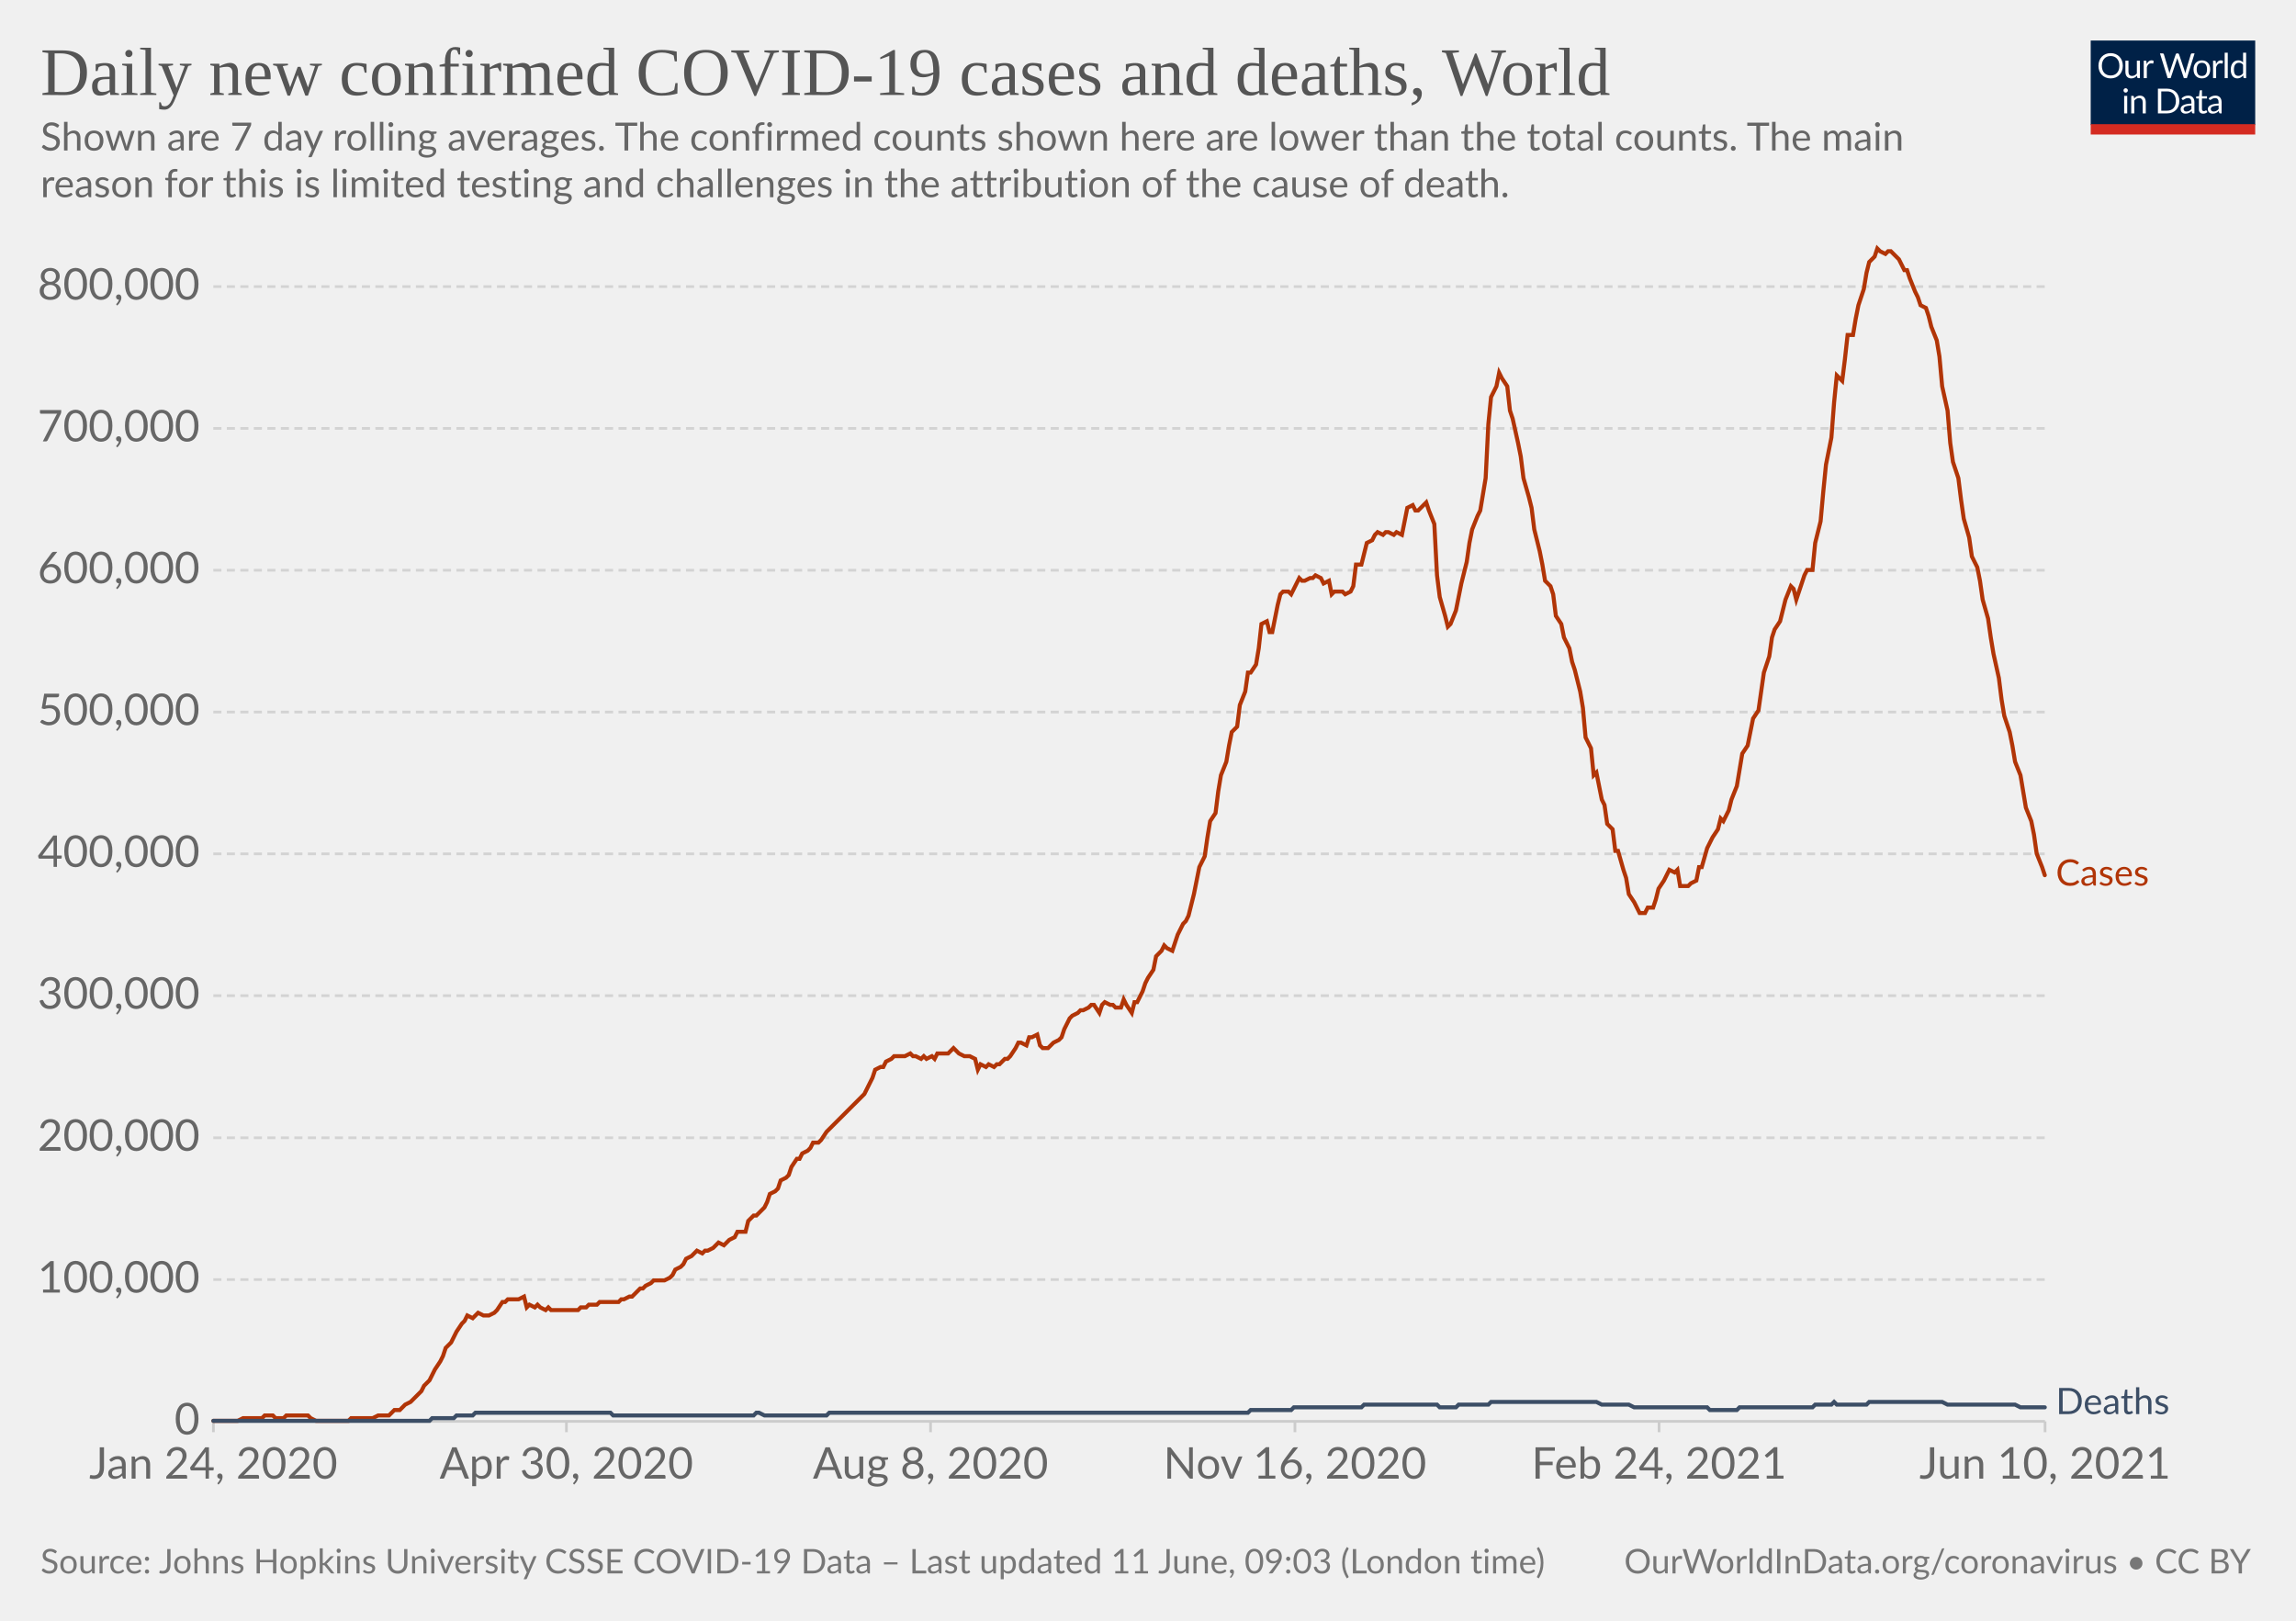
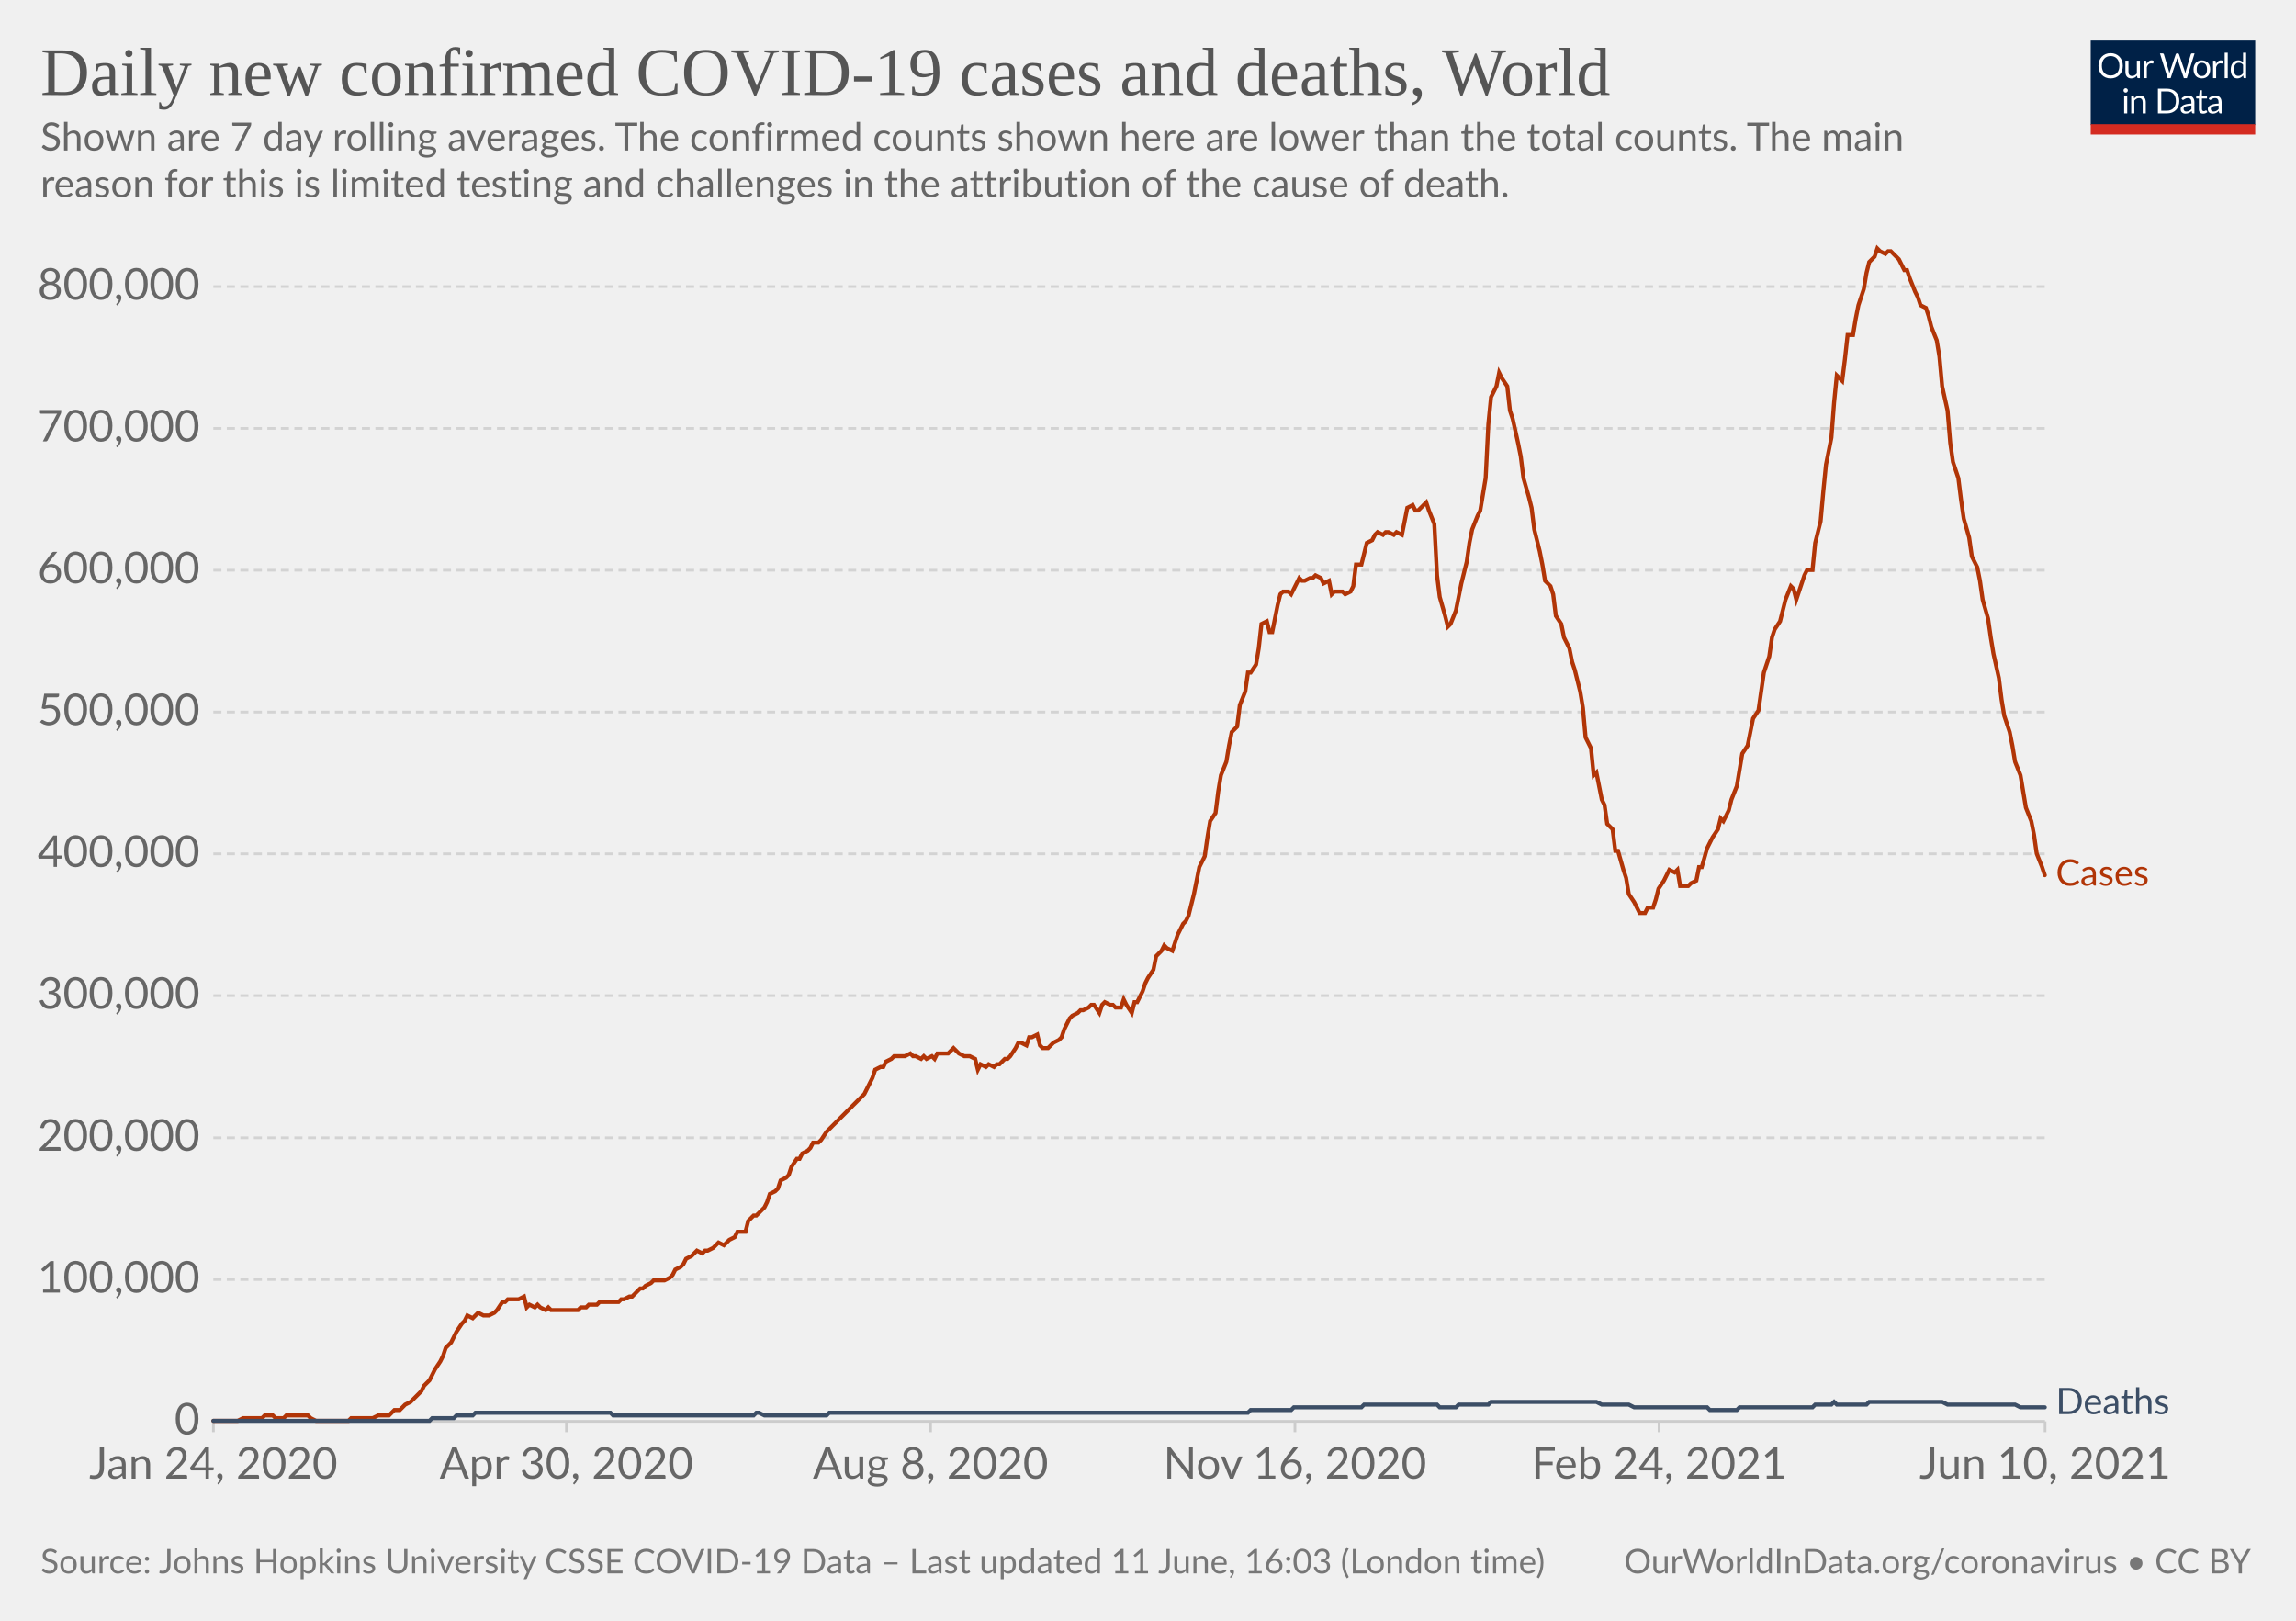
<svg xmlns="http://www.w3.org/2000/svg" version="1.1" style="background-color:#fff;-webkit-font-smoothing:antialiased" width="850" height="600" viewBox="0 0 850 600" font-family="Lato,'Helvetica Neue',Helvetica,Arial,sans-serif" font-size="18" text-rendering="optimizeLegibility">
  <g class="HeaderView">
    <g transform="matrix(.29 0 0 .29 774 15)">
      <svg className="owidLog" width="210" height="120" viewBox="0 0 210 120" fill="none">
        <g clip-path="url(#clip0)">
          <path d="M0 0h210v107.89H0V0z" fill="#002147" />
          <path d="M40.98 32.25c0 2.36-.38 4.53-1.12 6.51a14.26 14.26 0 01-8.1 8.4c-1.9.78-4.02 1.17-6.34 1.17a16.6 16.6 0 01-6.33-1.17 14.31 14.31 0 01-8.08-8.4 18.29 18.29 0 01-1.12-6.51c0-2.36.38-4.53 1.12-6.5.75-1.97 1.8-3.67 3.17-5.1a14.32 14.32 0 014.9-3.34c1.92-.8 4.03-1.19 6.34-1.19 2.32 0 4.43.4 6.34 1.19 1.92.8 3.56 1.9 4.93 3.34a14.87 14.87 0 013.17 5.1 18.1 18.1 0 011.12 6.5zm-4.38 0c0-1.94-.26-3.68-.8-5.22a10.91 10.91 0 00-2.24-3.89 9.68 9.68 0 00-3.52-2.46 11.95 11.95 0 00-4.62-.86c-1.68 0-3.21.28-4.6.86a9.88 9.88 0 00-3.54 2.46 10.91 10.91 0 00-2.24 3.9c-.53 1.53-.8 3.27-.8 5.2 0 1.94.27 3.68.8 5.22a11.17 11.17 0 002.24 3.9 10.01 10.01 0 003.55 2.44c1.38.56 2.9.83 4.6.83s3.24-.27 4.61-.83a9.8 9.8 0 003.52-2.44 11.17 11.17 0 002.25-3.9c.53-1.54.8-3.28.8-5.21zm26.22-6.54V48H60.5c-.56 0-.9-.27-1.05-.81l-.31-2.4a12.45 12.45 0 01-3.26 2.6c-1.2.64-2.58.96-4.13.96-1.22 0-2.3-.2-3.24-.6a6.52 6.52 0 01-2.33-1.7 7.37 7.37 0 01-1.43-2.67c-.3-1.04-.46-2.2-.46-3.45V25.7h3.91v14.22c0 1.68.38 2.99 1.15 3.91.77.93 1.96 1.39 3.54 1.39 1.16 0 2.24-.27 3.23-.82a10.42 10.42 0 002.8-2.28V25.7h3.91zm8.61 4.47a9.94 9.94 0 012.6-3.56 5.64 5.64 0 013.76-1.3c.47 0 .92.05 1.34.15.44.1.83.27 1.17.49l-.3 2.92c-.09.37-.3.55-.66.55-.2 0-.5-.04-.9-.13a6.21 6.21 0 00-3.24.18 4.23 4.23 0 00-1.47.92c-.42.4-.81.9-1.17 1.5-.33.58-.64 1.26-.92 2.02V48H67.7V25.71h2.25c.42 0 .72.08.88.25.16.16.27.44.33.83l.26 3.39zm61.16-13.7L122.75 48h-3.82l-7.99-24.05a21.95 21.95 0 01-.42-1.58 38.36 38.36 0 01-.44 1.58L102.05 48h-3.83L88.4 16.47h3.54c.38 0 .7.1.95.29.26.2.43.43.5.73l6.52 21.9.28 1.28.29 1.46.3-1.46.38-1.27 7.41-21.91c.1-.25.26-.48.51-.69.27-.22.58-.33.95-.33h1.23c.38 0 .69.1.92.29a1.77 1.77 0 01.53.73l7.4 21.9a28.4 28.4 0 01.68 2.62 29.52 29.52 0 01.52-2.61l6.54-21.91a1.31 1.31 0 01.48-.7c.27-.21.58-.32.95-.32h3.32zm9.35 8.88c1.63 0 3.1.27 4.4.82a9.43 9.43 0 015.46 5.94c.5 1.4.74 2.98.74 4.73 0 1.76-.25 3.34-.74 4.75a9.43 9.43 0 01-5.46 5.92c-1.3.52-2.77.79-4.4.79-1.64 0-3.12-.27-4.44-.8a9.42 9.42 0 01-3.35-2.3c-.92-1-1.63-2.2-2.13-3.61-.49-1.41-.73-3-.73-4.75s.24-3.33.73-4.73c.5-1.43 1.2-2.64 2.13-3.63a9.4 9.4 0 013.35-2.31c1.32-.55 2.8-.82 4.44-.82zm0 19.89c2.2 0 3.84-.73 4.93-2.2 1.08-1.48 1.63-3.54 1.63-6.18 0-2.66-.55-4.72-1.63-6.2-1.09-1.49-2.73-2.23-4.93-2.23-1.12 0-2.09.2-2.93.57a5.71 5.71 0 00-2.06 1.65 7.5 7.5 0 00-1.24 2.67c-.26 1.04-.4 2.22-.4 3.54 0 2.64.55 4.7 1.64 6.18 1.1 1.47 2.76 2.2 4.99 2.2zm17.97-15.07a9.94 9.94 0 012.6-3.56 5.64 5.64 0 013.76-1.3c.47 0 .91.05 1.34.15.44.1.83.27 1.16.49l-.28 2.92c-.09.37-.31.55-.66.55-.2 0-.5-.04-.9-.13a6.2 6.2 0 00-3.24.18 4.23 4.23 0 00-1.47.92c-.43.4-.82.9-1.17 1.5a13.1 13.1 0 00-.92 2.02V48h-3.94V25.71h2.24c.43 0 .72.08.88.25.17.16.28.44.33.83l.27 3.39zm15.04-14.59V48h-3.92V15.6h3.92zm19.55 15.43a6.22 6.22 0 00-2.38-2.05 6.7 6.7 0 00-2.86-.6c-2.07 0-3.66.75-4.77 2.23-1.12 1.48-1.68 3.6-1.68 6.33 0 1.46.13 2.7.38 3.74a7.29 7.29 0 001.1 2.56 4.35 4.35 0 001.78 1.45c.7.3 1.5.46 2.4.46 1.29 0 2.41-.3 3.36-.88a9.6 9.6 0 002.67-2.49V31.02zm3.91-15.43V48h-2.33c-.56 0-.9-.27-1.06-.81l-.35-2.71a12.13 12.13 0 01-3.25 2.77 8.28 8.28 0 01-4.23 1.06 7.31 7.31 0 01-6.14-2.9c-.73-.96-1.3-2.15-1.69-3.57a18.35 18.35 0 01.07-9.48 11.29 11.29 0 011.89-3.7 8.7 8.7 0 017.06-3.34 7.96 7.96 0 016.12 2.62V15.59h3.91zM46.61 70.71V93H42.7V70.71h3.91zm.84-7c0 .39-.08.75-.24 1.09a2.81 2.81 0 01-1.52 1.47 2.67 2.67 0 01-2.16 0 2.9 2.9 0 01-1.45-1.47 2.67 2.67 0 010-2.16c.15-.35.35-.65.6-.9.25-.27.53-.47.85-.62a2.67 2.67 0 012.16 0c.35.15.65.35.9.62.27.25.47.55.62.9.16.34.24.7.24 1.08zm7.97 10.24c.49-.54 1-1.04 1.54-1.48a9.85 9.85 0 013.66-1.84 8.96 8.96 0 015.43.35c.94.4 1.72.97 2.33 1.71a7.36 7.36 0 011.43 2.67c.32 1.04.49 2.19.49 3.45V93h-3.94V78.81c0-1.69-.4-3-1.17-3.92-.76-.93-1.93-1.4-3.5-1.4a6.6 6.6 0 00-3.25.83c-1 .56-1.92 1.31-2.77 2.27V93h-3.94V70.71h2.35c.56 0 .9.28 1.04.82l.3 2.42zm57.7 3.3c0 2.36-.37 4.5-1.11 6.44a14.3 14.3 0 01-3.17 4.98 14.1 14.1 0 01-4.93 3.2c-1.9.76-4.02 1.13-6.33 1.13H85.8V61.47h11.77c2.31 0 4.42.39 6.33 1.15a13.8 13.8 0 018.1 8.18 17.75 17.75 0 011.12 6.45zm-4.37 0c0-1.94-.26-3.67-.8-5.2a10.94 10.94 0 00-2.23-3.87 9.57 9.57 0 00-3.53-2.42 12.23 12.23 0 00-4.61-.83h-7.5v24.62h7.5c1.7 0 3.24-.28 4.61-.84a9.7 9.7 0 003.53-2.4 10.94 10.94 0 002.24-3.87c.53-1.53.8-3.26.8-5.2zm19.8 5.72c-1.8.06-3.34.2-4.62.44-1.26.22-2.3.51-3.1.88-.8.36-1.37.8-1.74 1.3-.35.5-.53 1.05-.53 1.67 0 .58.1 1.1.3 1.52a3 3 0 00.76 1.05c.34.27.73.46 1.17.6a6.13 6.13 0 001.45.17 7.28 7.28 0 003.5-.81 11.95 11.95 0 002.82-2.2v-4.62zm-12.65-9.11a12.73 12.73 0 013.98-2.66c1.43-.59 3-.88 4.73-.88 1.25 0 2.36.2 3.33.61a6.81 6.81 0 013.94 4.38c.33 1.04.5 2.19.5 3.43V93h-1.74a1.8 1.8 0 01-.88-.18c-.2-.13-.36-.38-.48-.74l-.44-2.12-1.72 1.46a9.48 9.48 0 01-3.74 1.7c-.69.15-1.46.23-2.3.23-.87 0-1.69-.12-2.45-.35a5.34 5.34 0 01-3.34-2.93 6.64 6.64 0 01-.49-2.64c0-.88.25-1.72.73-2.53a6.33 6.33 0 012.35-2.17c1.09-.63 2.5-1.15 4.25-1.54 1.75-.41 3.89-.65 6.42-.7v-1.75c0-1.73-.37-3.03-1.12-3.91-.75-.9-1.84-1.34-3.28-1.34-.97 0-1.78.12-2.44.37-.64.23-1.2.5-1.7.81l-1.23.82c-.33.23-.67.35-1 .35-.27 0-.5-.07-.69-.2a2.1 2.1 0 01-.48-.53l-.7-1.25zm27.67 19.5c-1.76 0-3.12-.5-4.07-1.48-.94-.98-1.41-2.4-1.41-4.25V74h-2.68a.9.9 0 01-.6-.2c-.16-.14-.24-.36-.24-.66v-1.56l3.65-.46.9-6.89a.9.9 0 01.29-.52.88.88 0 01.62-.22H142v7.67h6.44V74H142v13.38c0 .94.22 1.63.68 2.09.45.45 1.04.68 1.76.68a3.21 3.21 0 001.85-.53l.55-.35c.16-.12.3-.18.41-.18.2 0 .4.13.55.38l1.15 1.87a7.45 7.45 0 01-2.44 1.5 8.53 8.53 0 01-2.95.52zm19.68-10.4c-1.8.07-3.34.21-4.62.45-1.26.22-2.3.51-3.1.88-.8.36-1.37.8-1.74 1.3-.35.5-.53 1.05-.53 1.67 0 .58.1 1.1.3 1.52a2.9 2.9 0 00.76 1.05c.34.27.73.46 1.17.6a6.13 6.13 0 001.45.17 7.3 7.3 0 003.5-.81 12.04 12.04 0 002.82-2.2v-4.62zm-12.65-9.1a12.72 12.72 0 013.99-2.66c1.42-.59 3-.88 4.72-.88 1.25 0 2.36.2 3.33.61a6.81 6.81 0 013.94 4.38c.33 1.04.5 2.19.5 3.43V93h-1.74a1.8 1.8 0 01-.88-.18c-.2-.13-.36-.38-.48-.74l-.44-2.12-1.72 1.46a9.48 9.48 0 01-3.74 1.7c-.69.15-1.46.23-2.3.23-.87 0-1.69-.12-2.45-.35a5.33 5.33 0 01-3.34-2.93 6.62 6.62 0 01-.49-2.64c0-.88.25-1.72.73-2.53a6.33 6.33 0 012.35-2.17c1.09-.63 2.5-1.15 4.25-1.54a31.2 31.2 0 016.42-.7v-1.75c0-1.73-.37-3.03-1.12-3.91-.75-.9-1.84-1.34-3.28-1.34-.97 0-1.78.12-2.44.37-.64.23-1.2.5-1.7.81l-1.22.82c-.34.23-.68.35-1.02.35-.26 0-.49-.07-.68-.2a1.88 1.88 0 01-.48-.53l-.7-1.25zM40.98 32.25c0 2.36-.38 4.53-1.12 6.51a14.26 14.26 0 01-8.1 8.4c-1.9.78-4.02 1.17-6.34 1.17a16.6 16.6 0 01-6.33-1.17 14.31 14.31 0 01-8.08-8.4 18.29 18.29 0 01-1.12-6.51c0-2.36.38-4.53 1.12-6.5.75-1.97 1.8-3.67 3.17-5.1a14.32 14.32 0 014.9-3.34c1.92-.8 4.03-1.19 6.34-1.19 2.32 0 4.43.4 6.34 1.19 1.92.8 3.56 1.9 4.93 3.34a14.87 14.87 0 013.17 5.1 18.1 18.1 0 011.12 6.5zm-4.38 0c0-1.94-.26-3.68-.8-5.22a10.91 10.91 0 00-2.24-3.89 9.68 9.68 0 00-3.52-2.46 11.95 11.95 0 00-4.62-.86c-1.68 0-3.21.28-4.6.86a9.88 9.88 0 00-3.54 2.46 10.91 10.91 0 00-2.24 3.9c-.53 1.53-.8 3.27-.8 5.2 0 1.94.27 3.68.8 5.22a11.17 11.17 0 002.24 3.9 10.01 10.01 0 003.55 2.44c1.38.56 2.9.83 4.6.83s3.24-.27 4.61-.83a9.8 9.8 0 003.52-2.44 11.17 11.17 0 002.25-3.9c.53-1.54.8-3.28.8-5.21zm26.22-6.54V48H60.5c-.56 0-.9-.27-1.05-.81l-.31-2.4a12.45 12.45 0 01-3.26 2.6c-1.2.64-2.58.96-4.13.96-1.22 0-2.3-.2-3.24-.6a6.52 6.52 0 01-2.33-1.7 7.37 7.37 0 01-1.43-2.67c-.3-1.04-.46-2.2-.46-3.45V25.7h3.91v14.22c0 1.68.38 2.99 1.15 3.91.77.93 1.96 1.39 3.54 1.39 1.16 0 2.24-.27 3.23-.82a10.42 10.42 0 002.8-2.28V25.7h3.91zm8.61 4.47a9.94 9.94 0 012.6-3.56 5.64 5.64 0 013.76-1.3c.47 0 .92.05 1.34.15.44.1.83.27 1.17.49l-.3 2.92c-.09.37-.3.55-.66.55-.2 0-.5-.04-.9-.13a6.21 6.21 0 00-3.24.18 4.23 4.23 0 00-1.47.92c-.42.4-.81.9-1.17 1.5-.33.58-.64 1.26-.92 2.02V48H67.7V25.71h2.25c.42 0 .72.08.88.25.16.16.27.44.33.83l.26 3.39zm61.16-13.7L122.75 48h-3.82l-7.99-24.05a21.95 21.95 0 01-.42-1.58 38.36 38.36 0 01-.44 1.58L102.05 48h-3.83L88.4 16.47h3.54c.38 0 .7.1.95.29.26.2.43.43.5.73l6.52 21.9.28 1.28.29 1.46.3-1.46.38-1.27 7.41-21.91c.1-.25.26-.48.51-.69.27-.22.58-.33.95-.33h1.23c.38 0 .69.1.92.29a1.77 1.77 0 01.53.73l7.4 21.9a28.4 28.4 0 01.68 2.62 29.52 29.52 0 01.52-2.61l6.54-21.91a1.31 1.31 0 01.48-.7c.27-.21.58-.32.95-.32h3.32zm9.35 8.88c1.63 0 3.1.27 4.4.82a9.43 9.43 0 015.46 5.94c.5 1.4.74 2.98.74 4.73 0 1.76-.25 3.34-.74 4.75a9.43 9.43 0 01-5.46 5.92c-1.3.52-2.77.79-4.4.79-1.64 0-3.12-.27-4.44-.8a9.42 9.42 0 01-3.35-2.3c-.92-1-1.63-2.2-2.13-3.61-.49-1.41-.73-3-.73-4.75s.24-3.33.73-4.73c.5-1.43 1.2-2.64 2.13-3.63a9.4 9.4 0 013.35-2.31c1.32-.55 2.8-.82 4.44-.82zm0 19.89c2.2 0 3.84-.73 4.93-2.2 1.08-1.48 1.63-3.54 1.63-6.18 0-2.66-.55-4.72-1.63-6.2-1.09-1.49-2.73-2.23-4.93-2.23-1.12 0-2.09.2-2.93.57a5.71 5.71 0 00-2.06 1.65 7.5 7.5 0 00-1.24 2.67c-.26 1.04-.4 2.22-.4 3.54 0 2.64.55 4.7 1.64 6.18 1.1 1.47 2.76 2.2 4.99 2.2zm17.97-15.07a9.94 9.94 0 012.6-3.56 5.64 5.64 0 013.76-1.3c.47 0 .91.05 1.34.15.44.1.83.27 1.16.49l-.28 2.92c-.09.37-.31.55-.66.55-.2 0-.5-.04-.9-.13a6.2 6.2 0 00-3.24.18 4.23 4.23 0 00-1.47.92c-.43.4-.82.9-1.17 1.5a13.1 13.1 0 00-.92 2.02V48h-3.94V25.71h2.24c.43 0 .72.08.88.25.17.16.28.44.33.83l.27 3.39zm15.04-14.59V48h-3.92V15.6h3.92zm19.55 15.43a6.22 6.22 0 00-2.38-2.05 6.7 6.7 0 00-2.86-.6c-2.07 0-3.66.75-4.77 2.23-1.12 1.48-1.68 3.6-1.68 6.33 0 1.46.13 2.7.38 3.74a7.29 7.29 0 001.1 2.56 4.35 4.35 0 001.78 1.45c.7.3 1.5.46 2.4.46 1.29 0 2.41-.3 3.36-.88a9.6 9.6 0 002.67-2.49V31.02zm3.91-15.43V48h-2.33c-.56 0-.9-.27-1.06-.81l-.35-2.71a12.13 12.13 0 01-3.25 2.77 8.28 8.28 0 01-4.23 1.06 7.31 7.31 0 01-6.14-2.9c-.73-.96-1.3-2.15-1.69-3.57a18.35 18.35 0 01.07-9.48 11.29 11.29 0 011.89-3.7 8.7 8.7 0 017.06-3.34 7.96 7.96 0 016.12 2.62V15.59h3.91zM46.61 70.71V93H42.7V70.71h3.91zm.84-7c0 .39-.08.75-.24 1.09a2.81 2.81 0 01-1.52 1.47 2.67 2.67 0 01-2.16 0 2.9 2.9 0 01-1.45-1.47 2.67 2.67 0 010-2.16c.15-.35.35-.65.6-.9.25-.27.53-.47.85-.62a2.67 2.67 0 012.16 0c.35.15.65.35.9.62.27.25.47.55.62.9.16.34.24.7.24 1.08zm7.97 10.24c.49-.54 1-1.04 1.54-1.48a9.85 9.85 0 013.66-1.84 8.96 8.96 0 015.43.35c.94.4 1.72.97 2.33 1.71a7.36 7.36 0 011.43 2.67c.32 1.04.49 2.19.49 3.45V93h-3.94V78.81c0-1.69-.4-3-1.17-3.92-.76-.93-1.93-1.4-3.5-1.4a6.6 6.6 0 00-3.25.83c-1 .56-1.92 1.31-2.77 2.27V93h-3.94V70.71h2.35c.56 0 .9.28 1.04.82l.3 2.42zm57.7 3.3c0 2.36-.37 4.5-1.11 6.44a14.3 14.3 0 01-3.17 4.98 14.1 14.1 0 01-4.93 3.2c-1.9.76-4.02 1.13-6.33 1.13H85.8V61.47h11.77c2.31 0 4.42.39 6.33 1.15a13.8 13.8 0 018.1 8.18 17.75 17.75 0 011.12 6.45zm-4.37 0c0-1.94-.26-3.67-.8-5.2a10.94 10.94 0 00-2.23-3.87 9.57 9.57 0 00-3.53-2.42 12.23 12.23 0 00-4.61-.83h-7.5v24.62h7.5c1.7 0 3.24-.28 4.61-.84a9.7 9.7 0 003.53-2.4 10.94 10.94 0 002.24-3.87c.53-1.53.8-3.26.8-5.2zm19.8 5.72c-1.8.06-3.34.2-4.62.44-1.26.22-2.3.51-3.1.88-.8.36-1.37.8-1.74 1.3-.35.5-.53 1.05-.53 1.67 0 .58.1 1.1.3 1.52a3 3 0 00.76 1.05c.34.27.73.46 1.17.6a6.13 6.13 0 001.45.17 7.28 7.28 0 003.5-.81 11.95 11.95 0 002.82-2.2v-4.62zm-12.65-9.11a12.73 12.73 0 013.98-2.66c1.43-.59 3-.88 4.73-.88 1.25 0 2.36.2 3.33.61a6.81 6.81 0 013.94 4.38c.33 1.04.5 2.19.5 3.43V93h-1.74a1.8 1.8 0 01-.88-.18c-.2-.13-.36-.38-.48-.74l-.44-2.12-1.72 1.46a9.48 9.48 0 01-3.74 1.7c-.69.15-1.46.23-2.3.23-.87 0-1.69-.12-2.45-.35a5.34 5.34 0 01-3.34-2.93 6.64 6.64 0 01-.49-2.64c0-.88.25-1.72.73-2.53a6.33 6.33 0 012.35-2.17c1.09-.63 2.5-1.15 4.25-1.54 1.75-.41 3.89-.65 6.42-.7v-1.75c0-1.73-.37-3.03-1.12-3.91-.75-.9-1.84-1.34-3.28-1.34-.97 0-1.78.12-2.44.37-.64.23-1.2.5-1.7.81l-1.23.82c-.33.23-.67.35-1 .35-.27 0-.5-.07-.69-.2a2.1 2.1 0 01-.48-.53l-.7-1.25zm27.67 19.5c-1.76 0-3.12-.5-4.07-1.48-.94-.98-1.41-2.4-1.41-4.25V74h-2.68a.9.9 0 01-.6-.2c-.16-.14-.24-.36-.24-.66v-1.56l3.65-.46.9-6.89a.9.9 0 01.29-.52.88.88 0 01.62-.22H142v7.67h6.44V74H142v13.38c0 .94.22 1.63.68 2.09.45.45 1.04.68 1.76.68a3.21 3.21 0 001.85-.53l.55-.35c.16-.12.3-.18.41-.18.2 0 .4.13.55.38l1.15 1.87a7.45 7.45 0 01-2.44 1.5 8.53 8.53 0 01-2.95.52zm19.68-10.4c-1.8.07-3.34.21-4.62.45-1.26.22-2.3.51-3.1.88-.8.36-1.37.8-1.74 1.3-.35.5-.53 1.05-.53 1.67 0 .58.1 1.1.3 1.52a2.9 2.9 0 00.76 1.05c.34.27.73.46 1.17.6a6.13 6.13 0 001.45.17 7.3 7.3 0 003.5-.81 12.04 12.04 0 002.82-2.2v-4.62zm-12.65-9.1a12.72 12.72 0 013.99-2.66c1.42-.59 3-.88 4.72-.88 1.25 0 2.36.2 3.33.61a6.81 6.81 0 013.94 4.38c.33 1.04.5 2.19.5 3.43V93h-1.74a1.8 1.8 0 01-.88-.18c-.2-.13-.36-.38-.48-.74l-.44-2.12-1.72 1.46a9.48 9.48 0 01-3.74 1.7c-.69.15-1.46.23-2.3.23-.87 0-1.69-.12-2.45-.35a5.33 5.33 0 01-3.34-2.93 6.62 6.62 0 01-.49-2.64c0-.88.25-1.72.73-2.53a6.33 6.33 0 012.35-2.17c1.09-.63 2.5-1.15 4.25-1.54a31.2 31.2 0 016.42-.7v-1.75c0-1.73-.37-3.03-1.12-3.91-.75-.9-1.84-1.34-3.28-1.34-.97 0-1.78.12-2.44.37-.64.23-1.2.5-1.7.81l-1.22.82c-.34.23-.68.35-1.02.35-.26 0-.49-.07-.68-.2a1.88 1.88 0 01-.48-.53l-.7-1.25zM40.98 32.25c0 2.36-.38 4.53-1.12 6.51a14.26 14.26 0 01-8.1 8.4c-1.9.78-4.02 1.17-6.34 1.17a16.6 16.6 0 01-6.33-1.17 14.31 14.31 0 01-8.08-8.4 18.29 18.29 0 01-1.12-6.51c0-2.36.38-4.53 1.12-6.5.75-1.97 1.8-3.67 3.17-5.1a14.32 14.32 0 014.9-3.34c1.92-.8 4.03-1.19 6.34-1.19 2.32 0 4.43.4 6.34 1.19 1.92.8 3.56 1.9 4.93 3.34a14.87 14.87 0 013.17 5.1 18.1 18.1 0 011.12 6.5zm-4.38 0c0-1.94-.26-3.68-.8-5.22a10.91 10.91 0 00-2.24-3.89 9.68 9.68 0 00-3.52-2.46 11.95 11.95 0 00-4.62-.86c-1.68 0-3.21.28-4.6.86a9.88 9.88 0 00-3.54 2.46 10.91 10.91 0 00-2.24 3.9c-.53 1.53-.8 3.27-.8 5.2 0 1.94.27 3.68.8 5.22a11.17 11.17 0 002.24 3.9 10.01 10.01 0 003.55 2.44c1.38.56 2.9.83 4.6.83s3.24-.27 4.61-.83a9.8 9.8 0 003.52-2.44 11.17 11.17 0 002.25-3.9c.53-1.54.8-3.28.8-5.21zm26.22-6.54V48H60.5c-.56 0-.9-.27-1.05-.81l-.31-2.4a12.45 12.45 0 01-3.26 2.6c-1.2.64-2.58.96-4.13.96-1.22 0-2.3-.2-3.24-.6a6.52 6.52 0 01-2.33-1.7 7.37 7.37 0 01-1.43-2.67c-.3-1.04-.46-2.2-.46-3.45V25.7h3.91v14.22c0 1.68.38 2.99 1.15 3.91.77.93 1.96 1.39 3.54 1.39 1.16 0 2.24-.27 3.23-.82a10.42 10.42 0 002.8-2.28V25.7h3.91zm8.61 4.47a9.94 9.94 0 012.6-3.56 5.64 5.64 0 013.76-1.3c.47 0 .92.05 1.34.15.44.1.83.27 1.17.49l-.3 2.92c-.09.37-.3.55-.66.55-.2 0-.5-.04-.9-.13a6.21 6.21 0 00-3.24.18 4.23 4.23 0 00-1.47.92c-.42.4-.81.9-1.17 1.5-.33.58-.64 1.26-.92 2.02V48H67.7V25.71h2.25c.42 0 .72.08.88.25.16.16.27.44.33.83l.26 3.39zm61.16-13.7L122.75 48h-3.82l-7.99-24.05a21.95 21.95 0 01-.42-1.58 38.36 38.36 0 01-.44 1.58L102.05 48h-3.83L88.4 16.47h3.54c.38 0 .7.1.95.29.26.2.43.43.5.73l6.52 21.9.28 1.28.29 1.46.3-1.46.38-1.27 7.41-21.91c.1-.25.26-.48.51-.69.27-.22.58-.33.95-.33h1.23c.38 0 .69.1.92.29a1.77 1.77 0 01.53.73l7.4 21.9a28.4 28.4 0 01.68 2.62 29.52 29.52 0 01.52-2.61l6.54-21.91a1.31 1.31 0 01.48-.7c.27-.21.58-.32.95-.32h3.32zm9.35 8.88c1.63 0 3.1.27 4.4.82a9.43 9.43 0 015.46 5.94c.5 1.4.74 2.98.74 4.73 0 1.76-.25 3.34-.74 4.75a9.43 9.43 0 01-5.46 5.92c-1.3.52-2.77.79-4.4.79-1.64 0-3.12-.27-4.44-.8a9.42 9.42 0 01-3.35-2.3c-.92-1-1.63-2.2-2.13-3.61-.49-1.41-.73-3-.73-4.75s.24-3.33.73-4.73c.5-1.43 1.2-2.64 2.13-3.63a9.4 9.4 0 013.35-2.31c1.32-.55 2.8-.82 4.44-.82zm0 19.89c2.2 0 3.84-.73 4.93-2.2 1.08-1.48 1.63-3.54 1.63-6.18 0-2.66-.55-4.72-1.63-6.2-1.09-1.49-2.73-2.23-4.93-2.23-1.12 0-2.09.2-2.93.57a5.71 5.71 0 00-2.06 1.65 7.5 7.5 0 00-1.24 2.67c-.26 1.04-.4 2.22-.4 3.54 0 2.64.55 4.7 1.64 6.18 1.1 1.47 2.76 2.2 4.99 2.2zm17.97-15.07a9.94 9.94 0 012.6-3.56 5.64 5.64 0 013.76-1.3c.47 0 .91.05 1.34.15.44.1.83.27 1.16.49l-.28 2.92c-.09.37-.31.55-.66.55-.2 0-.5-.04-.9-.13a6.2 6.2 0 00-3.24.18 4.23 4.23 0 00-1.47.92c-.43.4-.82.9-1.17 1.5a13.1 13.1 0 00-.92 2.02V48h-3.94V25.71h2.24c.43 0 .72.08.88.25.17.16.28.44.33.83l.27 3.39zm15.04-14.59V48h-3.92V15.6h3.92zm19.55 15.43a6.22 6.22 0 00-2.38-2.05 6.7 6.7 0 00-2.86-.6c-2.07 0-3.66.75-4.77 2.23-1.12 1.48-1.68 3.6-1.68 6.33 0 1.46.13 2.7.38 3.74a7.29 7.29 0 001.1 2.56 4.35 4.35 0 001.78 1.45c.7.3 1.5.46 2.4.46 1.29 0 2.41-.3 3.36-.88a9.6 9.6 0 002.67-2.49V31.02zm3.91-15.43V48h-2.33c-.56 0-.9-.27-1.06-.81l-.35-2.71a12.13 12.13 0 01-3.25 2.77 8.28 8.28 0 01-4.23 1.06 7.31 7.31 0 01-6.14-2.9c-.73-.96-1.3-2.15-1.69-3.57a18.35 18.35 0 01.07-9.48 11.29 11.29 0 011.89-3.7 8.7 8.7 0 017.06-3.34 7.96 7.96 0 016.12 2.62V15.59h3.91zM46.61 70.71V93H42.7V70.71h3.91zm.84-7c0 .39-.08.75-.24 1.09a2.81 2.81 0 01-1.52 1.47 2.67 2.67 0 01-2.16 0 2.9 2.9 0 01-1.45-1.47 2.67 2.67 0 010-2.16c.15-.35.35-.65.6-.9.25-.27.53-.47.85-.62a2.67 2.67 0 012.16 0c.35.15.65.35.9.62.27.25.47.55.62.9.16.34.24.7.24 1.08zm7.97 10.24c.49-.54 1-1.04 1.54-1.48a9.85 9.85 0 013.66-1.84 8.96 8.96 0 015.43.35c.94.4 1.72.97 2.33 1.71a7.36 7.36 0 011.43 2.67c.32 1.04.49 2.19.49 3.45V93h-3.94V78.81c0-1.69-.4-3-1.17-3.92-.76-.93-1.93-1.4-3.5-1.4a6.6 6.6 0 00-3.25.83c-1 .56-1.92 1.31-2.77 2.27V93h-3.94V70.71h2.35c.56 0 .9.28 1.04.82l.3 2.42zm57.7 3.3c0 2.36-.37 4.5-1.11 6.44a14.3 14.3 0 01-3.17 4.98 14.1 14.1 0 01-4.93 3.2c-1.9.76-4.02 1.13-6.33 1.13H85.8V61.47h11.77c2.31 0 4.42.39 6.33 1.15a13.8 13.8 0 018.1 8.18 17.75 17.75 0 011.12 6.45zm-4.37 0c0-1.94-.26-3.67-.8-5.2a10.94 10.94 0 00-2.23-3.87 9.57 9.57 0 00-3.53-2.42 12.23 12.23 0 00-4.61-.83h-7.5v24.62h7.5c1.7 0 3.24-.28 4.61-.84a9.7 9.7 0 003.53-2.4 10.94 10.94 0 002.24-3.87c.53-1.53.8-3.26.8-5.2zm19.8 5.72c-1.8.06-3.34.2-4.62.44-1.26.22-2.3.51-3.1.88-.8.36-1.37.8-1.74 1.3-.35.5-.53 1.05-.53 1.67 0 .58.1 1.1.3 1.52a3 3 0 00.76 1.05c.34.27.73.46 1.17.6a6.13 6.13 0 001.45.17 7.28 7.28 0 003.5-.81 11.95 11.95 0 002.82-2.2v-4.62zm-12.65-9.11a12.73 12.73 0 013.98-2.66c1.43-.59 3-.88 4.73-.88 1.25 0 2.36.2 3.33.61a6.81 6.81 0 013.94 4.38c.33 1.04.5 2.19.5 3.43V93h-1.74a1.8 1.8 0 01-.88-.18c-.2-.13-.36-.38-.48-.74l-.44-2.12-1.72 1.46a9.48 9.48 0 01-3.74 1.7c-.69.15-1.46.23-2.3.23-.87 0-1.69-.12-2.45-.35a5.34 5.34 0 01-3.34-2.93 6.64 6.64 0 01-.49-2.64c0-.88.25-1.72.73-2.53a6.33 6.33 0 012.35-2.17c1.09-.63 2.5-1.15 4.25-1.54 1.75-.41 3.89-.65 6.42-.7v-1.75c0-1.73-.37-3.03-1.12-3.91-.75-.9-1.84-1.34-3.28-1.34-.97 0-1.78.12-2.44.37-.64.23-1.2.5-1.7.81l-1.23.82c-.33.23-.67.35-1 .35-.27 0-.5-.07-.69-.2a2.1 2.1 0 01-.48-.53l-.7-1.25zm27.67 19.5c-1.76 0-3.12-.5-4.07-1.48-.94-.98-1.41-2.4-1.41-4.25V74h-2.68a.9.9 0 01-.6-.2c-.16-.14-.24-.36-.24-.66v-1.56l3.65-.46.9-6.89a.9.9 0 01.29-.52.88.88 0 01.62-.22H142v7.67h6.44V74H142v13.38c0 .94.22 1.63.68 2.09.45.45 1.04.68 1.76.68a3.21 3.21 0 001.85-.53l.55-.35c.16-.12.3-.18.41-.18.2 0 .4.13.55.38l1.15 1.87a7.45 7.45 0 01-2.44 1.5 8.53 8.53 0 01-2.95.52zm19.68-10.4c-1.8.07-3.34.21-4.62.45-1.26.22-2.3.51-3.1.88-.8.36-1.37.8-1.74 1.3-.35.5-.53 1.05-.53 1.67 0 .58.1 1.1.3 1.52a2.9 2.9 0 00.76 1.05c.34.27.73.46 1.17.6a6.13 6.13 0 001.45.17 7.3 7.3 0 003.5-.81 12.04 12.04 0 002.82-2.2v-4.62zm-12.65-9.1a12.72 12.72 0 013.99-2.66c1.42-.59 3-.88 4.72-.88 1.25 0 2.36.2 3.33.61a6.81 6.81 0 013.94 4.38c.33 1.04.5 2.19.5 3.43V93h-1.74a1.8 1.8 0 01-.88-.18c-.2-.13-.36-.38-.48-.74l-.44-2.12-1.72 1.46a9.48 9.48 0 01-3.74 1.7c-.69.15-1.46.23-2.3.23-.87 0-1.69-.12-2.45-.35a5.33 5.33 0 01-3.34-2.93 6.62 6.62 0 01-.49-2.64c0-.88.25-1.72.73-2.53a6.33 6.33 0 012.35-2.17c1.09-.63 2.5-1.15 4.25-1.54a31.2 31.2 0 016.42-.7v-1.75c0-1.73-.37-3.03-1.12-3.91-.75-.9-1.84-1.34-3.28-1.34-.97 0-1.78.12-2.44.37-.64.23-1.2.5-1.7.81l-1.22.82c-.34.23-.68.35-1.02.35-.26 0-.49-.07-.68-.2a1.88 1.88 0 01-.48-.53l-.7-1.25z" fill="#fff" />
          <path fill="#D42B21" d="M0 106.79h210V120H0z" />
        </g>
        <defs>
          <clipPath id="clip0">
            <path fill="#fff" d="M0 0h210v120H0z" />
          </clipPath>
        </defs>
      </svg>
    </g>
    <a href="https://ourworldindata.org/grapher/daily-covid-cases-deaths-7-day-ra?country=~OWID_WRL" target="_blank" rel="noopener" font-family="&quot;Playfair Display&quot;,Georgia,&quot;Times New Roman&quot;,serif">
      <text font-size="25.2" x="15" y="35.2" fill="#555">
        <tspan x="15" y="35.16">Daily new confirmed COVID-19 cases and deaths, World</tspan>
      </text>
    </a>
    <text font-size="14.4" x="15" y="55.7" fill="#666">
      <tspan x="15" y="55.72">Shown are 7 day rolling averages. The confirmed counts shown here are lower than the total counts. The main</tspan>
      <tspan x="15" y="73">reason for this is limited testing and challenges in the attribution of the cause of death.</tspan>
    </text>
  </g>
  <g class="LineChart">
    <defs>
      <clipPath id="a">
        <path d="M68.97 74.2h830v910.4h-830z" />
      </clipPath>
    </defs>
    <g class="DualAxisView">
      <g class="HorizontalAxis">
        <path stroke="#ccc" d="M79 526.2v4M209.7 526.2v4M344.5 526.2v4M479.4 526.2v4M614.2 526.2v4M757.1 526.2v4" />
        <text x="79" y="547.4" fill="#666" text-anchor="middle" font-size="16.2">Jan 24, 2020</text>
        <text x="209.7" y="547.4" fill="#666" text-anchor="middle" font-size="16.2">Apr 30, 2020</text>
        <text x="344.5" y="547.4" fill="#666" text-anchor="middle" font-size="16.2">Aug 8, 2020</text>
        <text x="479.4" y="547.4" fill="#666" text-anchor="middle" font-size="16.2">Nov 16, 2020</text>
        <text x="614.2" y="547.4" fill="#666" text-anchor="middle" font-size="16.2">Feb 24, 2021</text>
        <text x="757.1" y="547.4" fill="#666" text-anchor="middle" font-size="16.2">Jun 10, 2021</text>
      </g>
      <g class="VerticalAxis" fill="#666" dominant-baseline="middle" text-anchor="end" font-size="16.2">
        <text x="73.97" y="526.2">0</text>
        <text x="73.97" y="473.7">100,000</text>
        <text x="73.97" y="421.2">200,000</text>
        <text x="73.97" y="368.6">300,000</text>
        <text x="73.97" y="316.1">400,000</text>
        <text x="73.97" y="263.6">500,000</text>
        <text x="73.97" y="211.1">600,000</text>
        <text x="73.97" y="158.6">700,000</text>
        <text x="73.97" y="106.1">800,000</text>
      </g>
      <g class="AxisGridLines horizontalLines">
        <path stroke="#ccc" d="M78.97 526.2h678.1" />
        <path stroke="#d3d3d3" stroke-dasharray="3,2" d="M78.97 473.7h678.1M78.97 421.2h678.1M78.97 368.6h678.1M78.97 316.1h678.1M78.97 263.6h678.1M78.97 211.1h678.1M78.97 158.6h678.1M78.97 106.1h678.1" />
      </g>
    </g>
    <g clip-path="url(#a)">
      <g class="LineLabels" cursor="default">
        <g class="legendMark">
          <text font-size="13.5" x="761.1" y="327.9" fill="#B13507">
            <tspan x="761.07" y="327.85">Cases</tspan>
          </text>
        </g>
        <g class="legendMark">
          <text font-size="13.5" x="761.1" y="523.5" fill="#3C4E66">
            <tspan x="761.07" y="523.5">Deaths</tspan>
          </text>
        </g>
      </g>
      <g class="Lines">
        <g>
          <path stroke-linecap="round" stroke="#ddd" d="M79 526h9l2-1h7l1-1h3l1 1h3l1-1h8l1 1 2 1h12l1-1h8l2-1h4l1-1 1-1h2l1-1 1-1 2-1 1-1 2-2 1-1 1-2 2-2 1-2 1-2 2-3 1-2 1-3 2-2 1-2 1-2 2-3 1-1 1-2 2 1 1-1 1-1 2 1h2l2-1 1-1 2-3h1l1-1h4l2-1 1 4 1-1 2 1 1-1 1 1 2 1 1-1 1 1h10l1-1h2l1-1h3l1-1h7l1-1h1l2-1h1l1-1 2-2h1l1-1 2-1 1-1h4l2-1 1-1 1-2 2-1 1-1 1-2 2-1 1-1 1-1 2 1 1-1h1l2-1 1-1 1-1 2 1 1-1 1-1 2-1 1-2h3l1-4 2-2h1l1-1 2-2 1-2 1-3 2-1 1-1 1-3 2-1 1-1 1-3 2-3h1l1-2 2-1 1-1 1-2h2l1-1 2-3 1-1 1-1 2-2 1-1 1-1 2-2 1-1 1-1 2-2 1-1 1-1 2-4 1-2 1-3 2-1h1l1-2 2-1 1-1h4l2-1 1 1h1l2 1 1-1 1 1 2-1 1 1 1-2h4l2-2 1 1 1 1 2 1h2l2 1 1 4 1-2 2 1 1-1 2 1 1-1h1l2-2h1l1-1 2-3 1-2h1l2 1 1-3h1l2-1 1 4 1 1h2l1-1 1-1 2-1 1-1 1-3 2-4 1-1 2-1 1-1h1l2-1 1-1h1l2 3 1-3 1-1 2 1h1l1 1h2l1-3 1 2 2 3 1-4h1l2-4 1-3 1-2 2-3 1-5 2-2 1-2 1 1 2 1 1-3 1-3 2-4 1-1 1-2 2-8 1-5 1-5 2-4 1-7 1-6 2-3 1-8 1-6 2-5 1-6 1-5 2-2 1-8 2-5 1-7h1l2-3 1-6 1-9 2-1 1 4h1l2-10 1-4 1-1h2l1 1 1-2 2-4 1 1h1l2-1h1l1-1 2 1 1 2 2-1 1 5 1-1h3l1 1 2-1 1-2 1-8h2l1-4 1-4 2-1 1-2 1-1 2 1 1-1h1l2 1 1-1 2 1 1-5 1-5 2-1 1 2h1l2-2 1-1 1 3 2 5 1 19 1 8 2 7 1 4 1-1 2-5 1-5 1-5 2-8 1-7 1-5 2-5 1-2 2-12 1-20 1-10 2-4 1-5 1 2 2 3 1 9 1 3 2 9 1 5 1 8 2 7 1 4 1 8 2 8 1 5 1 6 2 2 1 3 1 8 2 3 1 5 2 4 1 5 1 3 2 8 1 6 1 11 2 4 1 10 1-1 2 10 1 2 1 7 2 2 1 8h1l2 7 1 3 1 6 2 3 1 2 1 2h2l1-2h2l1-3 1-4 2-3 1-2 1-2 2 1 1-1 1 6h3l1-1 2-1 1-5h1l2-7 1-2 1-2 2-3 1-4 1 1 2-4 1-4 2-5 1-6 1-6 2-3 1-5 1-5 2-3 1-7 1-7 2-6 1-7 1-3 2-3 1-4 1-4 2-5 1 1 1 4 2-6 1-3 1-2h2l1-10 2-8 1-11 1-10 2-10 1-13 1-10 2 2 1-8 1-9h2l1-6 1-5 2-6 1-6 1-4 2-2 1-3 1 1 2 1 1-1h1l2 2 1 1 2 4h1l1 3 2 5 1 2 1 3 2 1 1 3 1 4 2 5 1 6 1 11 2 9 1 12 1 7 2 6 1 8 1 7 2 7 1 7 2 4 1 5 1 7 2 7 1 7 1 6 2 9 1 8 1 6 2 6 1 5 1 6 2 5 1 6 1 6 2 5 1 5 1 7 2 5 1 3" fill="none" stroke-width="1" />
        </g>
        <g>
          <path stroke-linecap="round" stroke="#ddd" d="M79 526h80l1-1h8l1-1h6l1-1h50l1 1h52l1-1h1l2 1h23l1-1h155l1-1h15l1-1h25l1-1h27l1 1h6l1-1h11l1-1h39l2 1h10l2 1h27l1 1h10l1-1h27l1-1h6l1-1 1 1h11l1-1h27l2 1h25l2 1h9" fill="none" stroke-width="1" />
        </g>
        <g>
          <path stroke="#B13507" stroke-linecap="round" d="M79 526h9l2-1h7l1-1h3l1 1h3l1-1h8l1 1 2 1h12l1-1h8l2-1h4l1-1 1-1h2l1-1 1-1 2-1 1-1 2-2 1-1 1-2 2-2 1-2 1-2 2-3 1-2 1-3 2-2 1-2 1-2 2-3 1-1 1-2 2 1 1-1 1-1 2 1h2l2-1 1-1 2-3h1l1-1h4l2-1 1 4 1-1 2 1 1-1 1 1 2 1 1-1 1 1h10l1-1h2l1-1h3l1-1h7l1-1h1l2-1h1l1-1 2-2h1l1-1 2-1 1-1h4l2-1 1-1 1-2 2-1 1-1 1-2 2-1 1-1 1-1 2 1 1-1h1l2-1 1-1 1-1 2 1 1-1 1-1 2-1 1-2h3l1-4 2-2h1l1-1 2-2 1-2 1-3 2-1 1-1 1-3 2-1 1-1 1-3 2-3h1l1-2 2-1 1-1 1-2h2l1-1 2-3 1-1 1-1 2-2 1-1 1-1 2-2 1-1 1-1 2-2 1-1 1-1 2-4 1-2 1-3 2-1h1l1-2 2-1 1-1h4l2-1 1 1h1l2 1 1-1 1 1 2-1 1 1 1-2h4l2-2 1 1 1 1 2 1h2l2 1 1 4 1-2 2 1 1-1 2 1 1-1h1l2-2h1l1-1 2-3 1-2h1l2 1 1-3h1l2-1 1 4 1 1h2l1-1 1-1 2-1 1-1 1-3 2-4 1-1 2-1 1-1h1l2-1 1-1h1l2 3 1-3 1-1 2 1h1l1 1h2l1-3 1 2 2 3 1-4h1l2-4 1-3 1-2 2-3 1-5 2-2 1-2 1 1 2 1 1-3 1-3 2-4 1-1 1-2 2-8 1-5 1-5 2-4 1-7 1-6 2-3 1-8 1-6 2-5 1-6 1-5 2-2 1-8 2-5 1-7h1l2-3 1-6 1-9 2-1 1 4h1l2-10 1-4 1-1h2l1 1 1-2 2-4 1 1h1l2-1h1l1-1 2 1 1 2 2-1 1 5 1-1h3l1 1 2-1 1-2 1-8h2l1-4 1-4 2-1 1-2 1-1 2 1 1-1h1l2 1 1-1 2 1 1-5 1-5 2-1 1 2h1l2-2 1-1 1 3 2 5 1 19 1 8 2 7 1 4 1-1 2-5 1-5 1-5 2-8 1-7 1-5 2-5 1-2 2-12 1-20 1-10 2-4 1-5 1 2 2 3 1 9 1 3 2 9 1 5 1 8 2 7 1 4 1 8 2 8 1 5 1 6 2 2 1 3 1 8 2 3 1 5 2 4 1 5 1 3 2 8 1 6 1 11 2 4 1 10 1-1 2 10 1 2 1 7 2 2 1 8h1l2 7 1 3 1 6 2 3 1 2 1 2h2l1-2h2l1-3 1-4 2-3 1-2 1-2 2 1 1-1 1 6h3l1-1 2-1 1-5h1l2-7 1-2 1-2 2-3 1-4 1 1 2-4 1-4 2-5 1-6 1-6 2-3 1-5 1-5 2-3 1-7 1-7 2-6 1-7 1-3 2-3 1-4 1-4 2-5 1 1 1 4 2-6 1-3 1-2h2l1-10 2-8 1-11 1-10 2-10 1-13 1-10 2 2 1-8 1-9h2l1-6 1-5 2-6 1-6 1-4 2-2 1-3 1 1 2 1 1-1h1l2 2 1 1 2 4h1l1 3 2 5 1 2 1 3 2 1 1 3 1 4 2 5 1 6 1 11 2 9 1 12 1 7 2 6 1 8 1 7 2 7 1 7 2 4 1 5 1 7 2 7 1 7 1 6 2 9 1 8 1 6 2 6 1 5 1 6 2 5 1 6 1 6 2 5 1 5 1 7 2 5 1 3" fill="none" stroke-width="1.5" />
        </g>
        <g>
          <path stroke="#3C4E66" stroke-linecap="round" d="M79 526h80l1-1h8l1-1h6l1-1h50l1 1h52l1-1h1l2 1h23l1-1h155l1-1h15l1-1h25l1-1h27l1 1h6l1-1h11l1-1h39l2 1h10l2 1h27l1 1h10l1-1h27l1-1h6l1-1 1 1h11l1-1h27l2 1h25l2 1h9" fill="none" stroke-width="1.5" />
        </g>
      </g>
    </g>
  </g>
  <g class="SourcesFooter" fill="#777">
    <g fill="#777">
      <text font-size="12.6" x="15" y="582.5">
-         <tspan x="15" y="582.48">Source: Johns Hopkins University CSSE COVID-19 Data – Last updated 11 June, 09:03 (London time)</tspan>
+         <tspan x="15" y="582.48">Source: Johns Hopkins University CSSE COVID-19 Data – Last updated 11 June, 16:03 (London time)</tspan>
      </text>
    </g>
    <text font-size="12.6" x="601.3" y="582.5">
      <tspan x="601.27" y="582.48">
        <a target="_blank" href="https://ourworldindata.org/coronavirus" fill="#777">OurWorldInData.org/coronavirus</a> • <a class="cclogo" href="http://creativecommons.org/licenses/by/4.0/deed.en_US" target="_blank" fill="#777">CC BY</a>
      </tspan>
    </text>
  </g>
</svg>
